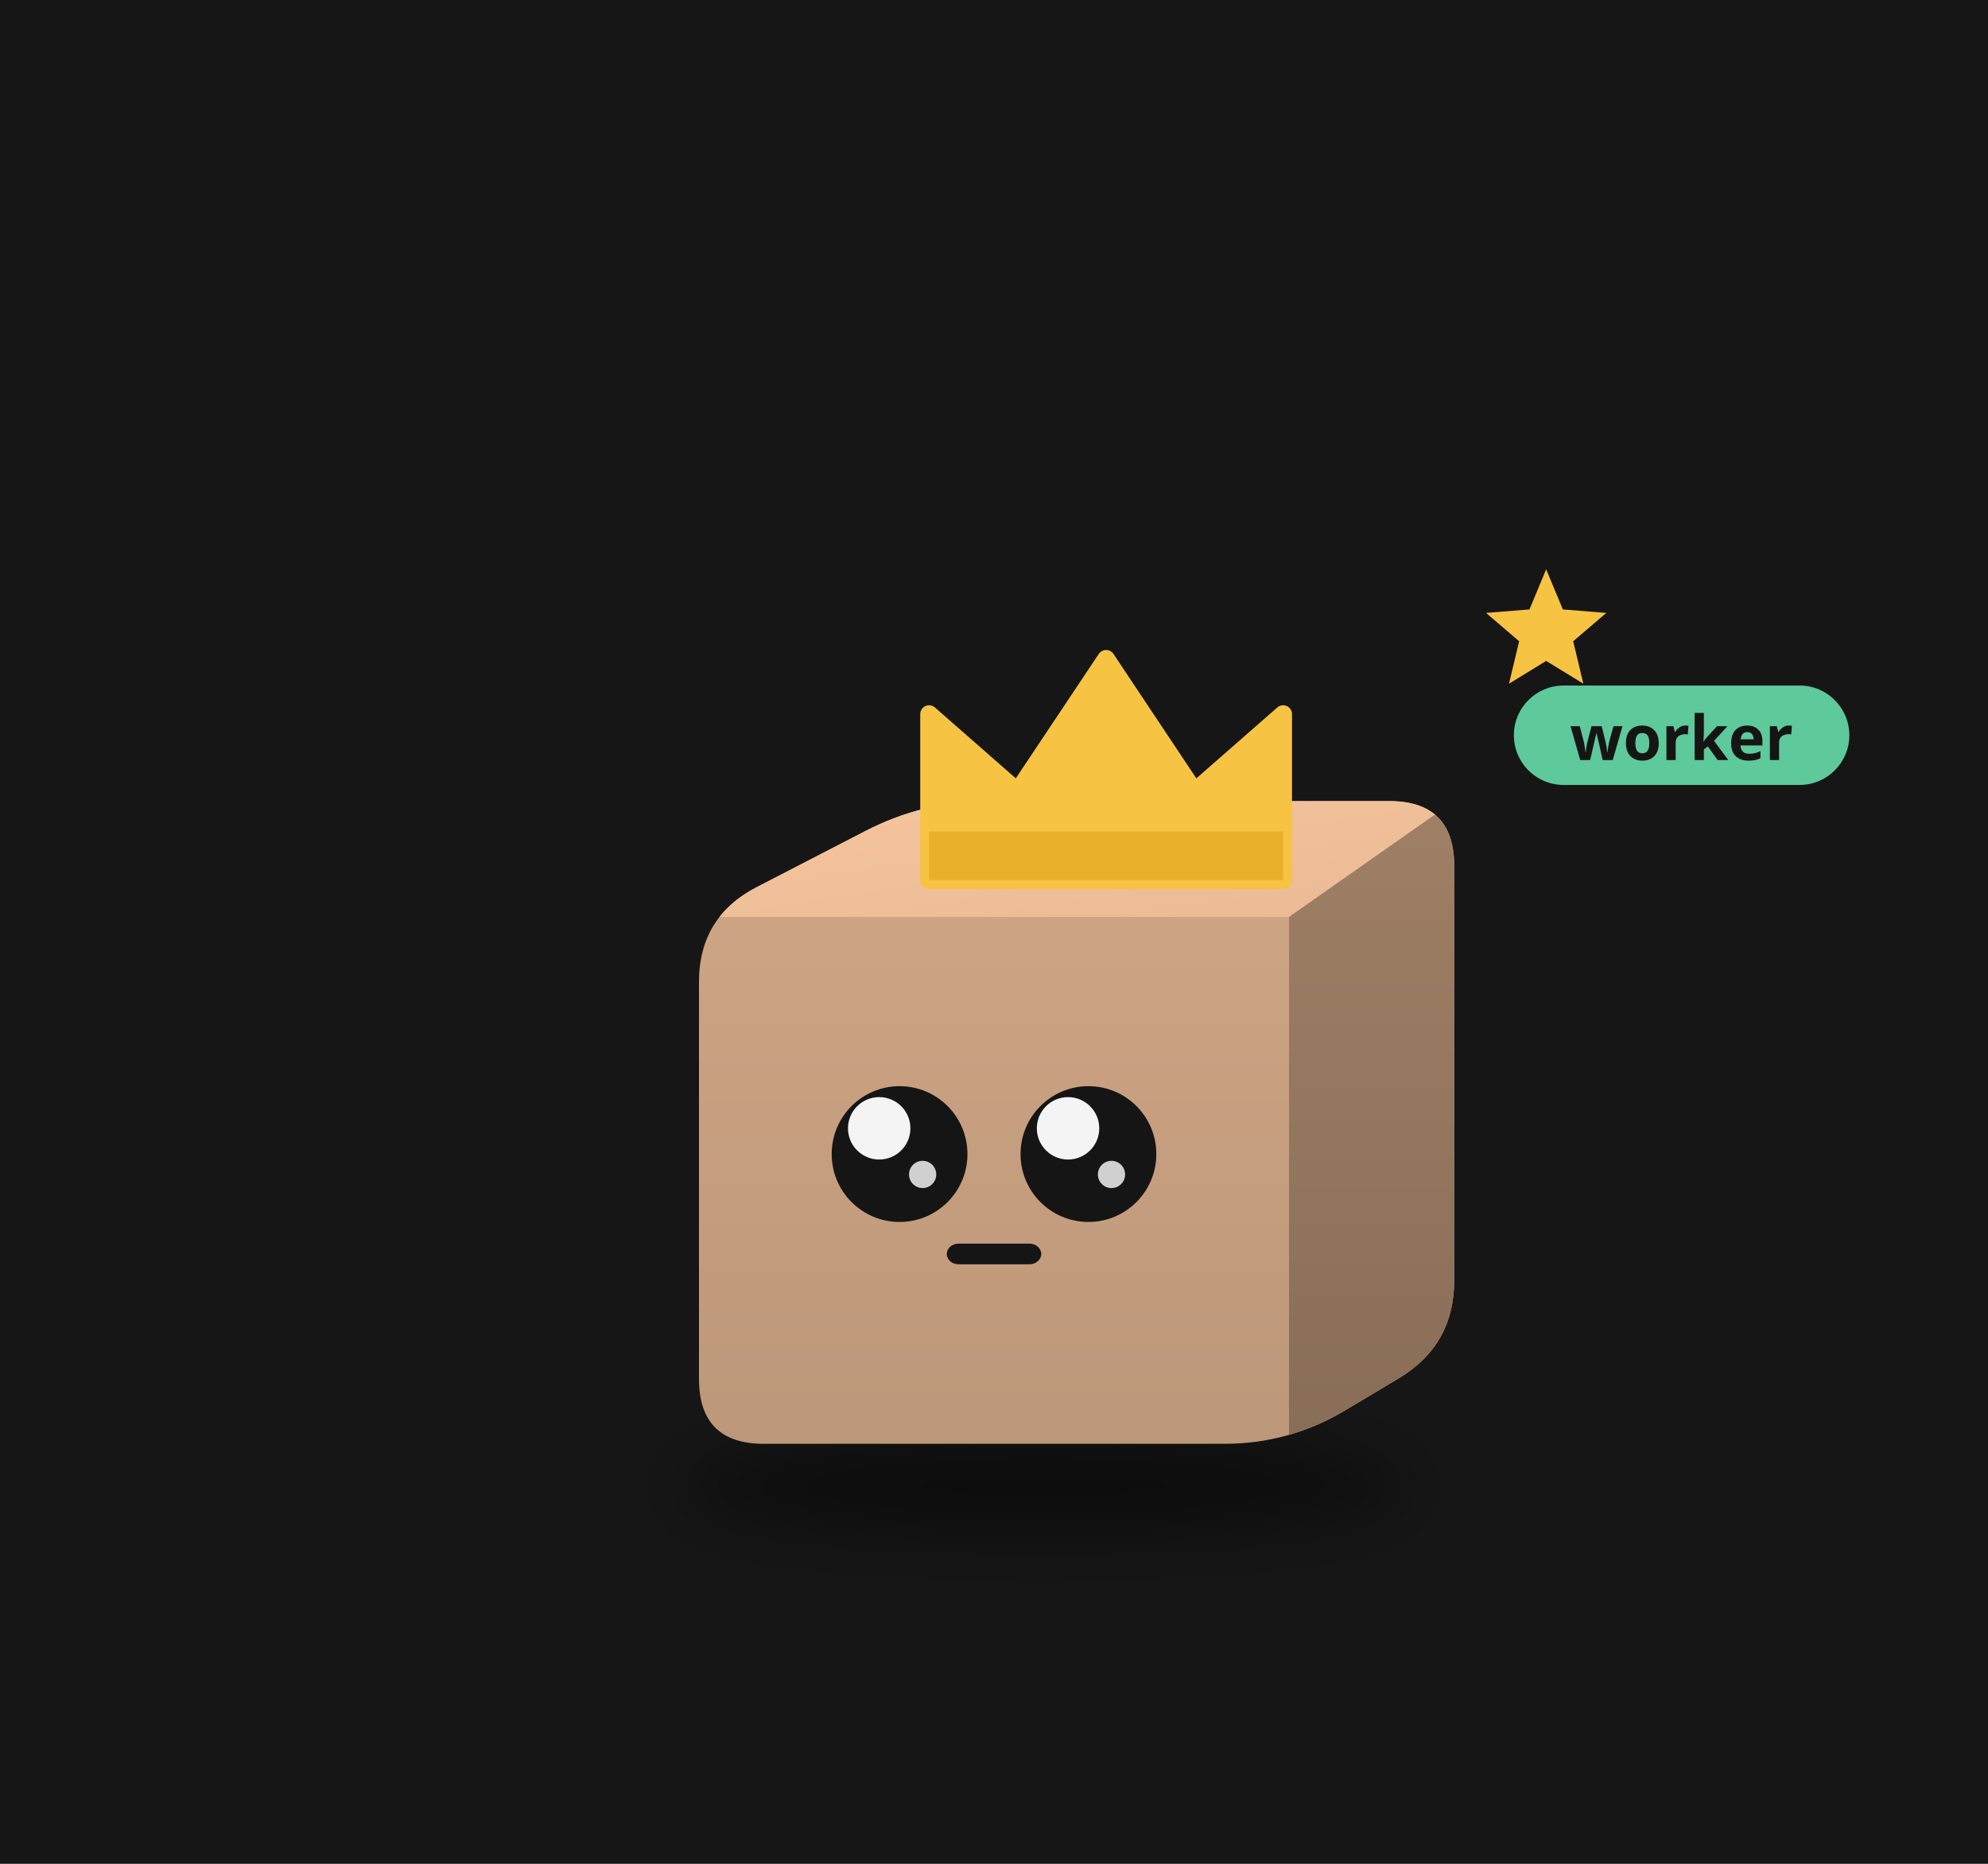
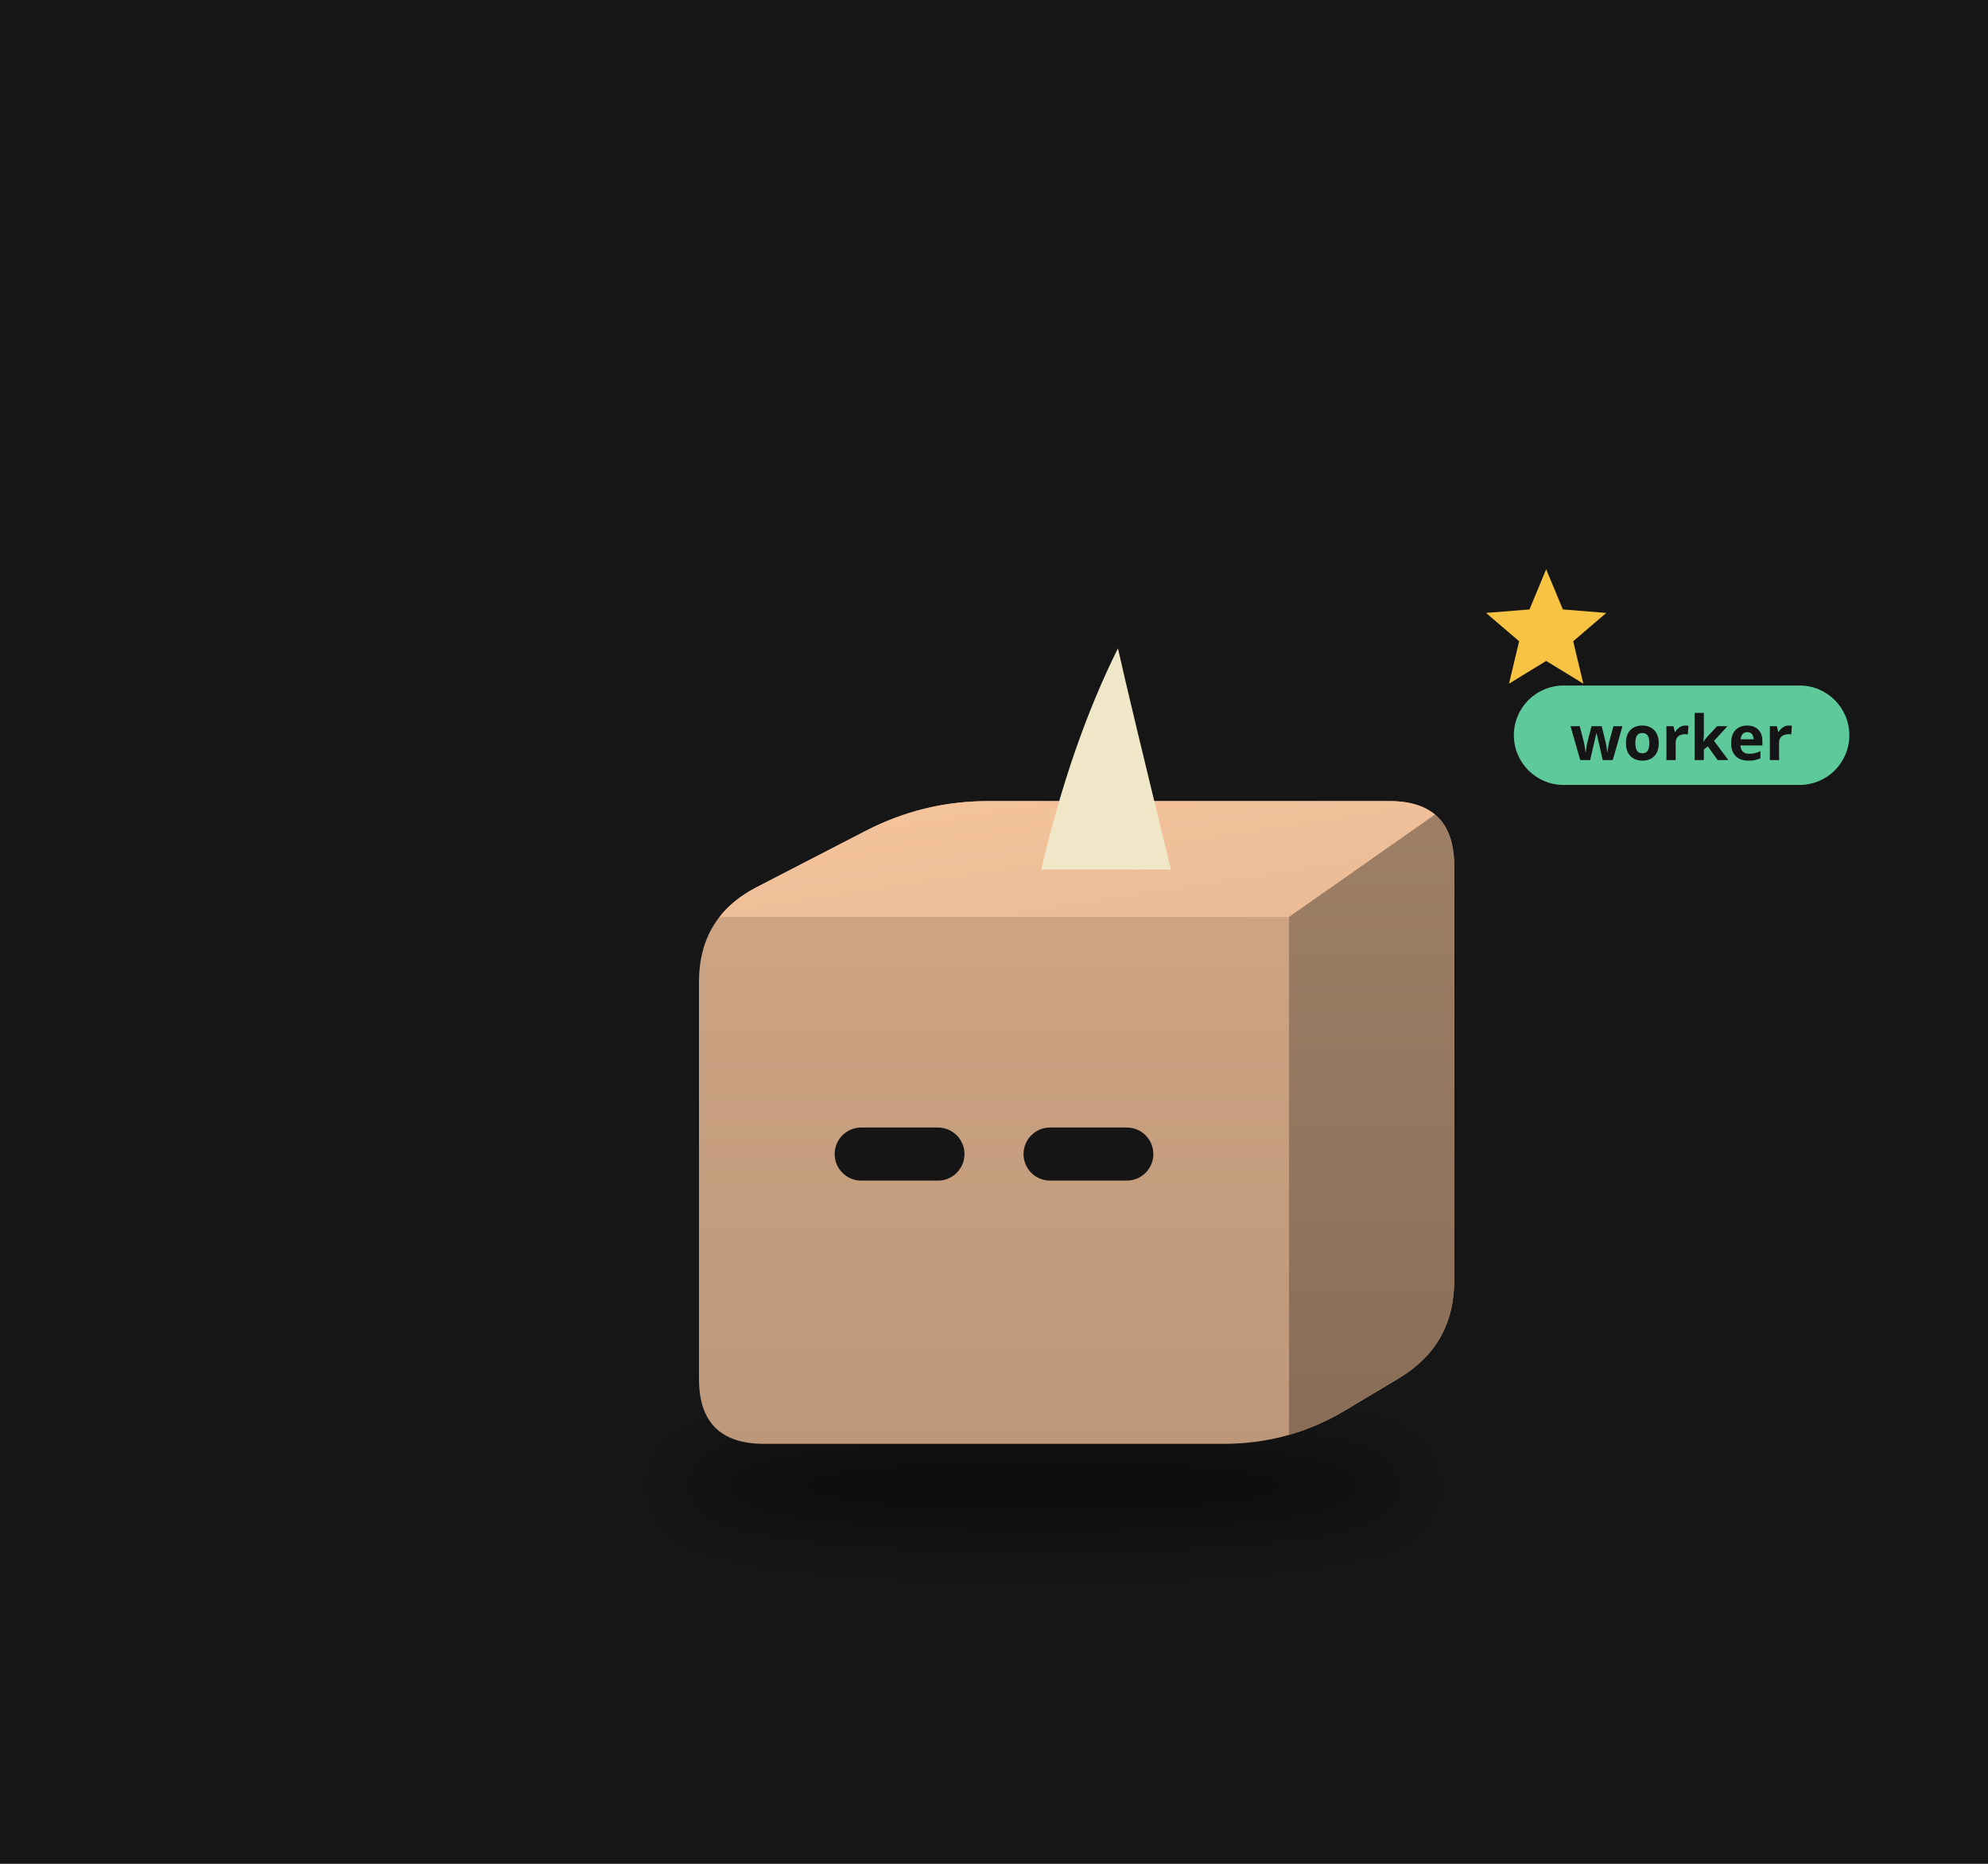
<svg xmlns="http://www.w3.org/2000/svg" viewBox="0 0 320 300" width="320" height="300">
  <rect width="320" height="300" fill="#161616" />
  <defs>
    <filter id="sh102" x="-30%" y="-80%" width="160%" height="260%">
      <feGaussianBlur stdDeviation="3.18" />
    </filter>
    <clipPath id="clip103">
      <path d="M-23.15,26.50 Q-29.68,26.50 -29.68,19.97 L-29.68,-19.97 Q-29.68,-26.50 -23.88,-29.50 L-12.92,-35.16 Q-7.12,-38.16 -0.59,-38.16 L39.77,-38.16 Q46.30,-38.16 46.30,-31.63 L46.30,10.06 Q46.30,16.59 40.69,19.93 L35.29,23.16 Q29.68,26.50 23.15,26.50 Z" />
    </clipPath>
    <linearGradient id="gt104" x1="0" y1="0" x2="1" y2="1">
      <stop offset="0" stop-color="#f6c59d" />
      <stop offset="1" stop-color="#e9ba95" />
    </linearGradient>
    <linearGradient id="gs105" x1="0" y1="0" x2="0" y2="1">
      <stop offset="0" stop-color="#9f8066" />
      <stop offset="1" stop-color="#886d57" />
    </linearGradient>
    <linearGradient id="gf106" x1="0" y1="0" x2="0" y2="1">
      <stop offset="0" stop-color="#d1a786" />
      <stop offset="1" stop-color="#bc9779" />
    </linearGradient>
  </defs>
  <g transform="translate(160,190) scale(1.6)">
    <ellipse cx="4.99" cy="30.74" rx="36.80" ry="4.77" fill="#000" opacity="0.45" filter="url(#sh102)" />
    <g transform="translate(0.00,0.00)">
      <animateTransform attributeName="transform" type="translate" values="0 0;0 -3.28;0 0" dur="0.8s" begin="-0.59s" calcMode="spline" keySplines="0.42 0 0.58 1;0.42 0 0.58 1" additive="sum" repeatCount="indefinite" />
      <g clip-path="url(#clip103)">
        <rect x="-30.68" y="-39.16" width="77.981" height="66.66" fill="url(#gf106)" />
        <polygon points="-29.68,-26.50 29.68,-26.50 46.30,-38.16 -7.12,-38.16" fill="url(#gt104)" />
        <polygon points="29.68,-26.50 46.30,-38.16 46.30,16.59 29.68,26.50" fill="url(#gs105)" />
      </g>
-       <circle cx="-9.50" cy="-2.65" r="6.83" fill="#151515" />
-       <circle cx="-11.55" cy="-5.24" r="3.14" fill="#ffffff" opacity="0.95" />
-       <circle cx="-7.18" cy="-0.60" r="1.37" fill="#ffffff" opacity="0.8" />
-       <circle cx="9.50" cy="-2.65" r="6.83" fill="#151515" />
-       <circle cx="7.45" cy="-5.24" r="3.14" fill="#ffffff" opacity="0.95" />
-       <circle cx="11.82" cy="-0.60" r="1.37" fill="#ffffff" opacity="0.8" />
-       <rect x="-4.75" y="6.36" width="9.50" height="2.08" rx="1.19" fill="#151515" />
-       <polygon points="-6.53,-30.21 -6.53,-46.91 2.37,-39.11 11.28,-52.47 20.18,-39.11 29.09,-46.91 29.09,-30.21" fill="#f6c343" stroke="#f6c343" stroke-width="1.78" stroke-linejoin="round" />
-       <rect x="-6.53" y="-35.11" width="35.62" height="4.90" fill="#e9b02c" />
+       <rect x="-16.03" y="-5.32" width="13.06" height="5.34" rx="2.67" fill="#151515" />
+       <rect x="2.97" y="-5.32" width="13.06" height="5.34" rx="2.67" fill="#151515" />
+       <path d="M4.75,-31.27 L17.81,-31.27 Q13.65,-48.23 12.47,-53.53 Q7.72,-43.99 4.75,-31.27 Z" fill="#f0e6c8" />
    </g>
    <g opacity="0">
      <animate attributeName="opacity" values="0;1;1;0" dur="1.8s" begin="0.0s" repeatCount="indefinite" />
      <animateTransform attributeName="transform" type="translate" values="0 0;0 -18.55" dur="1.8s" begin="0.0s" additive="sum" repeatCount="indefinite" />
      <circle cx="56.90" cy="15.90" r="5.30" fill="#f6c343" stroke="#e9b02c" stroke-width="1.06" />
      <rect x="55.95" y="13.52" width="1.91" height="4.77" rx="0.53" fill="#e9b02c" />
    </g>
    <g opacity="0">
      <animate attributeName="opacity" values="0;1;1;0" dur="1.8s" begin="-0.6s" repeatCount="indefinite" />
      <animateTransform attributeName="transform" type="translate" values="0 0;0 -18.55" dur="1.8s" begin="-0.6s" additive="sum" repeatCount="indefinite" />
      <circle cx="62.20" cy="15.90" r="5.30" fill="#f6c343" stroke="#e9b02c" stroke-width="1.06" />
      <rect x="61.25" y="13.52" width="1.91" height="4.77" rx="0.53" fill="#e9b02c" />
    </g>
    <g opacity="0">
      <animate attributeName="opacity" values="0;1;1;0" dur="1.8s" begin="-1.2s" repeatCount="indefinite" />
      <animateTransform attributeName="transform" type="translate" values="0 0;0 -18.55" dur="1.8s" begin="-1.2s" additive="sum" repeatCount="indefinite" />
      <circle cx="67.50" cy="15.90" r="5.30" fill="#f6c343" stroke="#e9b02c" stroke-width="1.06" />
      <rect x="66.55" y="13.52" width="1.91" height="4.77" rx="0.53" fill="#e9b02c" />
    </g>
    <g>
      <animate attributeName="opacity" values="0;1;0" dur="1.2s" begin="0s" repeatCount="indefinite" />
      <polygon points="55.55,-61.48 57.23,-57.44 61.60,-57.09 58.27,-54.24 59.29,-49.97 55.55,-52.26 51.81,-49.97 52.83,-54.24 49.50,-57.09 53.87,-57.44" fill="#f6c343" />
    </g>
    <g transform="translate(52.30,-44.16) scale(0.625) translate(-52.30,44.16)">
      <rect x="52.30" y="-53.16" width="54" height="16" rx="8" fill="#5ec99a" />
      <text x="79.30" y="-41.16" font-size="10" font-family="sans-serif" font-weight="bold" text-anchor="middle" fill="#151515">worker</text>
    </g>
  </g>
</svg>
